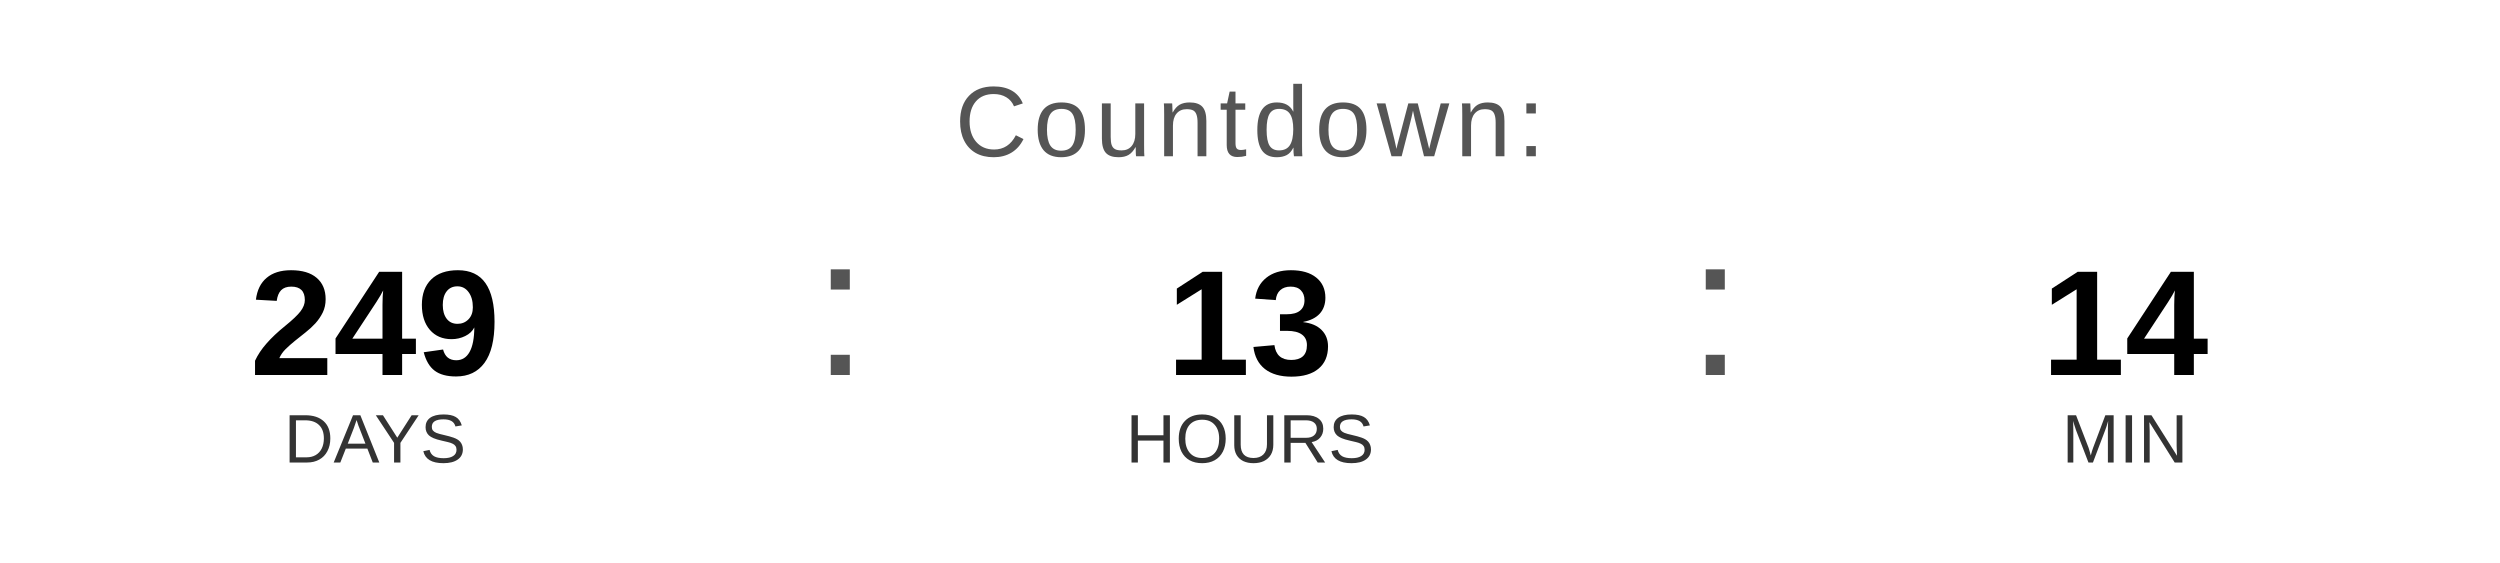
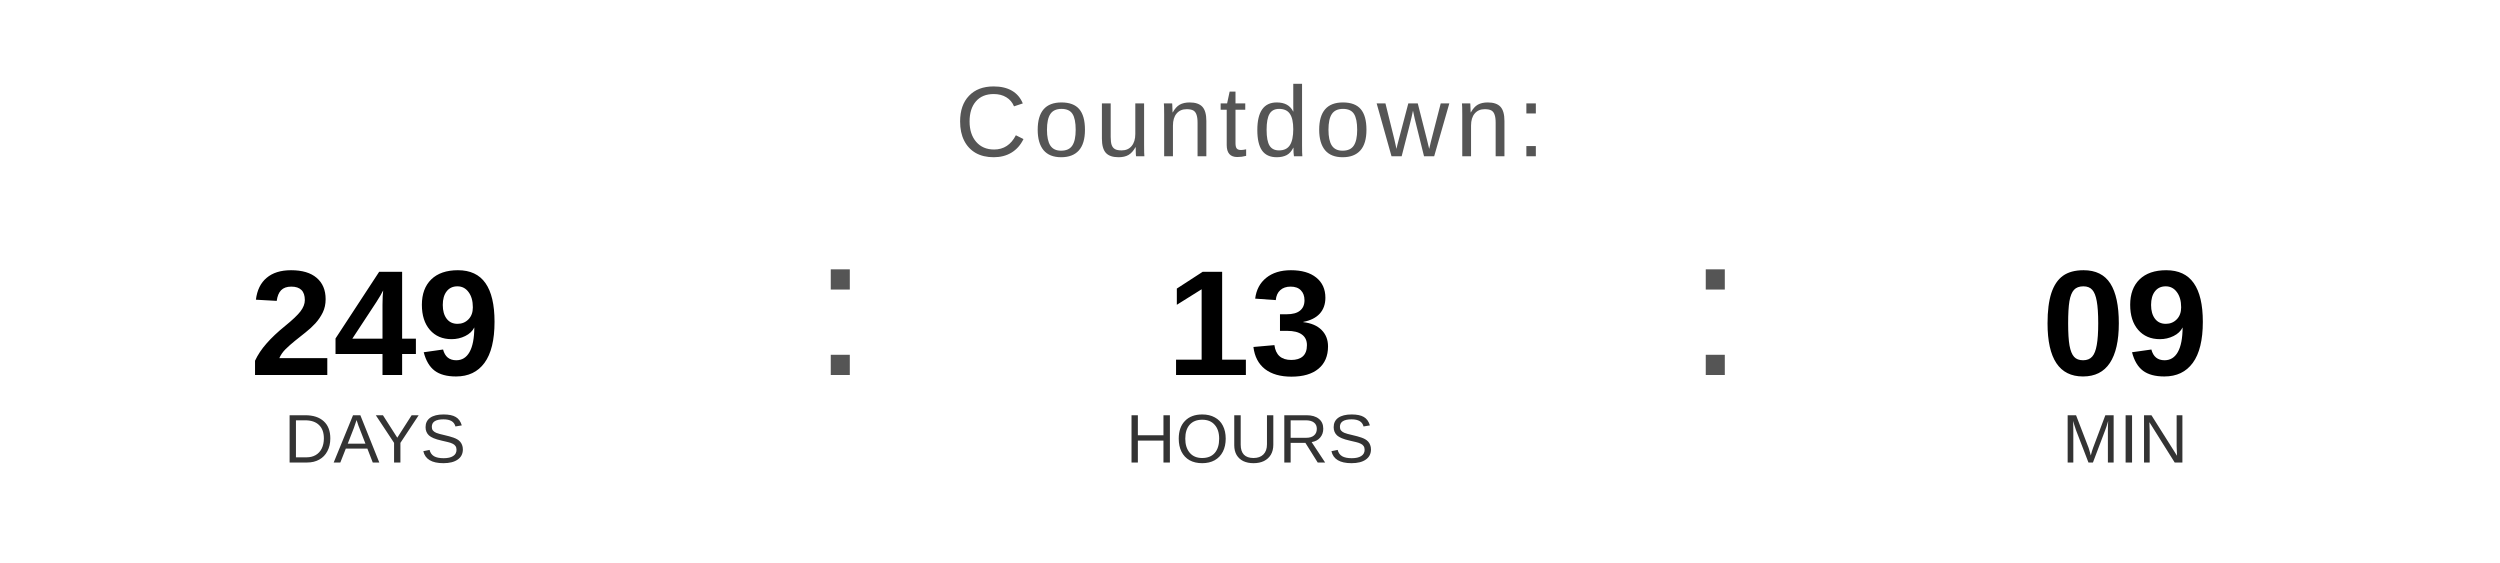
<svg xmlns="http://www.w3.org/2000/svg" width="400" height="90" viewBox="0 0 400 90">
  <text x="200" y="25" font-family="Arial, Helvetica, sans-serif" font-size="16" fill="#555555" text-anchor="middle" letter-spacing="1">
    Countdown:
  </text>
  <text x="60" y="60" font-family="Arial, Helvetica, sans-serif" font-size="24" font-weight="bold" fill="#000000" text-anchor="middle">249</text>
  <text x="60" y="74" font-family="Arial, Helvetica, sans-serif" font-size="11" fill="#333333" text-anchor="middle">DAYS</text>
  <text x="130" y="60" font-family="Arial, sans-serif" font-size="32" fill="#555555">:</text>
  <text x="200" y="60" font-family="Arial, Helvetica, sans-serif" font-size="24" font-weight="bold" fill="#000000" text-anchor="middle">13</text>
  <text x="200" y="74" font-family="Arial, Helvetica, sans-serif" font-size="11" fill="#333333" text-anchor="middle">HOURS</text>
  <text x="270" y="60" font-family="Arial, sans-serif" font-size="32" fill="#555555">:</text>
-   <text x="340" y="60" font-family="Arial, Helvetica, sans-serif" font-size="24" font-weight="bold" fill="#000000" text-anchor="middle">14</text>
+   <text x="340" y="60" font-family="Arial, Helvetica, sans-serif" font-size="24" font-weight="bold" fill="#000000" text-anchor="middle">09</text>
  <text x="340" y="74" font-family="Arial, Helvetica, sans-serif" font-size="11" fill="#333333" text-anchor="middle">MIN</text>
</svg>
